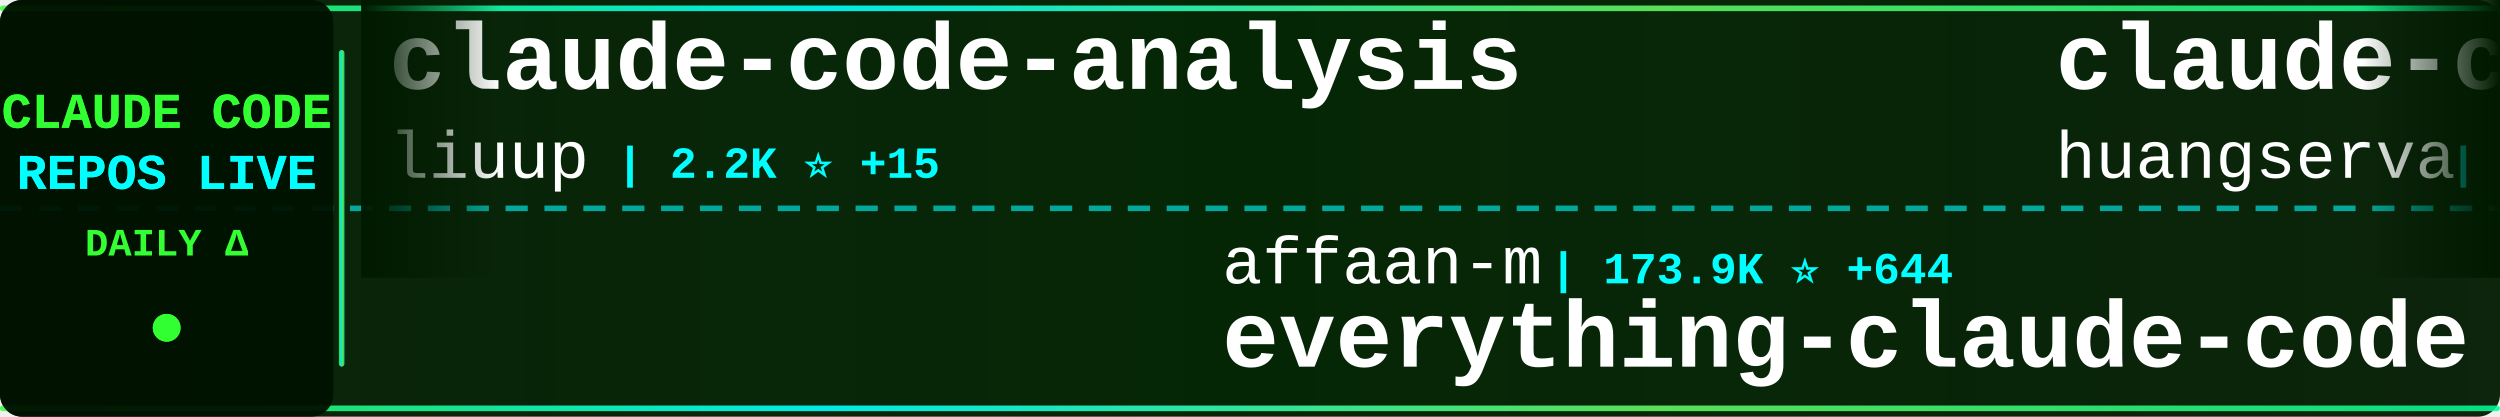
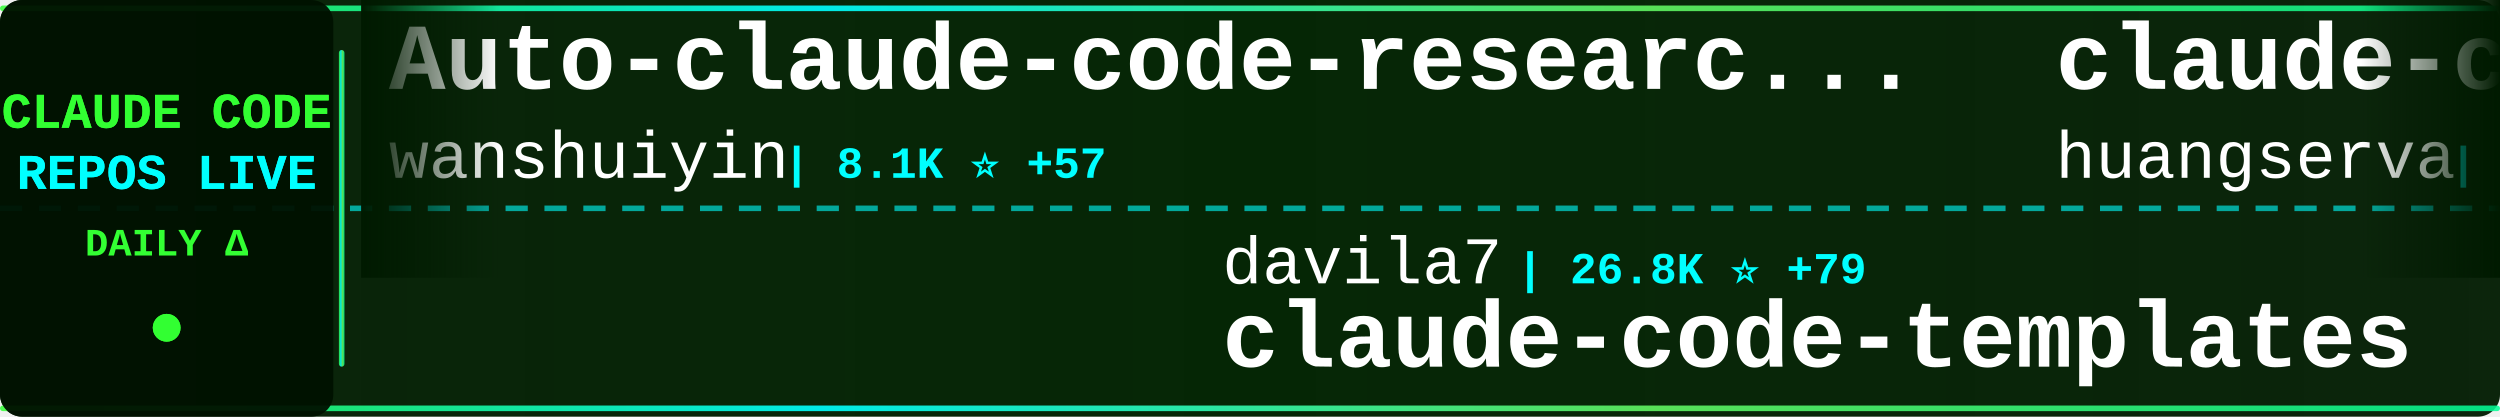
<svg xmlns="http://www.w3.org/2000/svg" width="900" height="150">
  <defs>
    <linearGradient id="tickerBg" x1="0%" y1="0%" x2="100%" y2="0%">
      <stop offset="0%" style="stop-color:#001a00;stop-opacity:0.95" />
      <stop offset="50%" style="stop-color:#002200;stop-opacity:0.98" />
      <stop offset="100%" style="stop-color:#001a00;stop-opacity:0.95" />
    </linearGradient>
    <linearGradient id="borderGrad" x1="0%" y1="0%" x2="100%" y2="0%">
      <stop offset="0%" style="stop-color:#33ff33;stop-opacity:0.85">
        <animate attributeName="stop-opacity" values="0.85;1;0.85" dur="2s" repeatCount="indefinite" />
      </stop>
      <stop offset="33%" style="stop-color:#00ffff;stop-opacity:0.9">
        <animate attributeName="stop-opacity" values="0.9;1;0.9" dur="2.2s" repeatCount="indefinite" />
      </stop>
      <stop offset="66%" style="stop-color:#66ff66;stop-opacity:0.85">
        <animate attributeName="stop-opacity" values="0.85;1;0.85" dur="1.8s" repeatCount="indefinite" />
      </stop>
      <stop offset="100%" style="stop-color:#00ff99;stop-opacity:0.85">
        <animate attributeName="stop-opacity" values="0.85;1;0.85" dur="2s" repeatCount="indefinite" />
      </stop>
    </linearGradient>
    <filter id="textGlow">
      <feGaussianBlur stdDeviation="0.1" result="coloredBlur" />
      <feMerge>
        <feMergeNode in="coloredBlur" />
        <feMergeNode in="SourceGraphic" />
      </feMerge>
    </filter>
    <filter id="metricGlow">
      <feGaussianBlur stdDeviation="0.2" result="coloredBlur" />
      <feMerge>
        <feMergeNode in="coloredBlur" />
        <feMergeNode in="SourceGraphic" />
      </feMerge>
    </filter>
    <linearGradient id="leftFade" x1="0%" y1="0%" x2="100%" y2="0%">
      <stop offset="0%" style="stop-color:#001a00;stop-opacity:1" />
      <stop offset="100%" style="stop-color:#001a00;stop-opacity:0" />
    </linearGradient>
    <linearGradient id="rightFade" x1="0%" y1="0%" x2="100%" y2="0%">
      <stop offset="0%" style="stop-color:#001a00;stop-opacity:0" />
      <stop offset="100%" style="stop-color:#001a00;stop-opacity:1" />
    </linearGradient>
  </defs>
  <rect width="900" height="150" fill="url(#tickerBg)" rx="8" />
  <rect x="0" y="2" width="900" height="2" fill="url(#borderGrad)" rx="1" />
  <rect x="0" y="146" width="900" height="2" fill="url(#borderGrad)" rx="1" />
  <line x1="0" y1="75" x2="900" y2="75" stroke="#00ffff" stroke-width="2" stroke-dasharray="8 6" opacity="0.6" />
  <rect x="0" y="0" width="120" height="150" fill="#001100" opacity="0.95" rx="8" />
  <text x="60" y="46" font-family="'Courier New', monospace" font-size="18" font-weight="bold" fill="#33ff33" text-anchor="middle" filter="url(#textGlow)">
    CLAUDE CODE
  </text>
  <text x="60" y="68" font-family="'Courier New', monospace" font-size="18" font-weight="bold" fill="#00ffff" text-anchor="middle" filter="url(#textGlow)">
    REPOS LIVE
  </text>
  <text x="60" y="92" font-family="'Courier New', monospace" font-size="14" font-weight="bold" fill="#33ff33" text-anchor="middle">
    DAILY Δ
  </text>
  <circle cx="60" cy="118" r="5" fill="#33ff33" filter="url(#metricGlow)">
    <animate attributeName="r" values="4;6;4" dur="1.5s" repeatCount="indefinite" />
    <animate attributeName="opacity" values="0.6;1;0.6" dur="1.5s" repeatCount="indefinite" />
  </circle>
  <rect x="122" y="18" width="2" height="114" fill="url(#borderGrad)" rx="1" />
  <clipPath id="tickerClip">
    <rect x="130" y="0" width="770" height="150" />
  </clipPath>
  <g clip-path="url(#tickerClip)">
    <g id="tickerItems">
      <animateTransform attributeName="transform" attributeType="XML" type="translate" from="0 0" to="-3000 0" dur="54s" repeatCount="indefinite" />
      <g transform="translate(0, 0)">
-         <text x="140" y="32" font-family="'Courier New', monospace" font-size="34" font-weight="bold" fill="#ffffff">claude-code-analysis</text>
-         <text x="140" y="64" font-family="'Courier New', monospace" font-size="24" font-weight="normal" fill="#ffffff" opacity="1.0">liuup</text>
-         <text x="222" y="64" font-family="'Courier New', monospace" font-size="16" font-weight="bold" fill="#00ffff"> | 2.2K ⭐ +15</text>
+         <text x="140" y="32" font-family="'Courier New', monospace" font-size="34" font-weight="bold" fill="#ffffff">Auto-claude-code-researc...</text>
+         <text x="140" y="64" font-family="'Courier New', monospace" font-size="24" font-weight="normal" fill="#ffffff" opacity="1.0">wanshuiyin</text>
+         <text x="282" y="64" font-family="'Courier New', monospace" font-size="16" font-weight="bold" fill="#00ffff"> | 8.1K ⭐ +57</text>
      </g>
      <g transform="translate(300, 0)">
-         <text x="140" y="102" font-family="'Courier New', monospace" font-size="24" font-weight="normal" fill="#ffffff" opacity="1.0">affaan-m</text>
-         <text x="258" y="102" font-family="'Courier New', monospace" font-size="16" font-weight="bold" fill="#00ffff"> | 173.9K ⭐ +644</text>
-         <text x="140" y="132" font-family="'Courier New', monospace" font-size="34" font-weight="bold" fill="#ffffff">everything-claude-code</text>
+         <text x="140" y="102" font-family="'Courier New', monospace" font-size="24" font-weight="normal" fill="#ffffff" opacity="1.0">davila7</text>
+         <text x="246" y="102" font-family="'Courier New', monospace" font-size="16" font-weight="bold" fill="#00ffff"> | 26.8K ⭐ +79</text>
+         <text x="140" y="132" font-family="'Courier New', monospace" font-size="34" font-weight="bold" fill="#ffffff">claude-code-templates</text>
      </g>
      <g transform="translate(600, 0)">
        <text x="140" y="32" font-family="'Courier New', monospace" font-size="34" font-weight="bold" fill="#ffffff">claude-code-cli</text>
        <text x="140" y="64" font-family="'Courier New', monospace" font-size="24" font-weight="normal" fill="#ffffff" opacity="1.0">huangserva</text>
        <text x="282" y="64" font-family="'Courier New', monospace" font-size="16" font-weight="bold" fill="#00ffff"> | 571 ⭐</text>
      </g>
      <g transform="translate(900, 0)">
-         <text x="140" y="102" font-family="'Courier New', monospace" font-size="24" font-weight="normal" fill="#ffffff" opacity="1.0">ding113</text>
-         <text x="246" y="102" font-family="'Courier New', monospace" font-size="16" font-weight="bold" fill="#00ffff"> | 2.7K ⭐ +5</text>
-         <text x="140" y="132" font-family="'Courier New', monospace" font-size="34" font-weight="bold" fill="#ffffff">claude-code-hub</text>
+         <text x="140" y="102" font-family="'Courier New', monospace" font-size="24" font-weight="normal" fill="#ffffff" opacity="1.0">shanraisshan</text>
+         <text x="306" y="102" font-family="'Courier New', monospace" font-size="16" font-weight="bold" fill="#00ffff"> | 51.2K ⭐ +242</text>
+         <text x="140" y="132" font-family="'Courier New', monospace" font-size="34" font-weight="bold" fill="#ffffff">claude-code-best-practic...</text>
      </g>
      <g transform="translate(1200, 0)">
-         <text x="140" y="32" font-family="'Courier New', monospace" font-size="34" font-weight="bold" fill="#ffffff">claude-plugins-official</text>
-         <text x="140" y="64" font-family="'Courier New', monospace" font-size="24" font-weight="normal" fill="#ffffff" opacity="1.0">anthropics</text>
-         <text x="282" y="64" font-family="'Courier New', monospace" font-size="16" font-weight="bold" fill="#00ffff"> | 18.6K ⭐ +62</text>
+         <text x="140" y="32" font-family="'Courier New', monospace" font-size="34" font-weight="bold" fill="#ffffff">Claude-Code-Usage-Monito...</text>
+         <text x="140" y="64" font-family="'Courier New', monospace" font-size="24" font-weight="normal" fill="#ffffff" opacity="1.0">Maciek-roboblog</text>
+         <text x="342" y="64" font-family="'Courier New', monospace" font-size="16" font-weight="bold" fill="#00ffff"> | 7.9K ⭐ +21</text>
      </g>
      <g transform="translate(1500, 0)">
-         <text x="140" y="102" font-family="'Courier New', monospace" font-size="24" font-weight="normal" fill="#ffffff" opacity="1.0">AICoderTudou</text>
-         <text x="306" y="102" font-family="'Courier New', monospace" font-size="16" font-weight="bold" fill="#00ffff"> | 497 ⭐</text>
-         <text x="140" y="132" font-family="'Courier New', monospace" font-size="34" font-weight="bold" fill="#ffffff">claude-code-tudou</text>
+         <text x="140" y="102" font-family="'Courier New', monospace" font-size="24" font-weight="normal" fill="#ffffff" opacity="1.0">luyao618</text>
+         <text x="258" y="102" font-family="'Courier New', monospace" font-size="16" font-weight="bold" fill="#00ffff"> | 1.3K ⭐ +1</text>
+         <text x="140" y="132" font-family="'Courier New', monospace" font-size="34" font-weight="bold" fill="#ffffff">Claude-Code-Source-Study</text>
      </g>
      <g transform="translate(1800, 0)">
-         <text x="140" y="32" font-family="'Courier New', monospace" font-size="34" font-weight="bold" fill="#ffffff">claude-code-source-code</text>
-         <text x="140" y="64" font-family="'Courier New', monospace" font-size="24" font-weight="normal" fill="#ffffff" opacity="1.0">777genius</text>
-         <text x="270" y="64" font-family="'Courier New', monospace" font-size="16" font-weight="bold" fill="#00ffff"> | 907 ⭐ +1</text>
+         <text x="140" y="32" font-family="'Courier New', monospace" font-size="34" font-weight="bold" fill="#ffffff">nanoclaw</text>
+         <text x="140" y="64" font-family="'Courier New', monospace" font-size="24" font-weight="normal" fill="#ffffff" opacity="1.0">qwibitai</text>
+         <text x="258" y="64" font-family="'Courier New', monospace" font-size="16" font-weight="bold" fill="#00ffff"> | 28.6K ⭐ +48</text>
      </g>
      <g transform="translate(2100, 0)">
-         <text x="140" y="102" font-family="'Courier New', monospace" font-size="24" font-weight="normal" fill="#ffffff" opacity="1.0">forrestchang</text>
-         <text x="306" y="102" font-family="'Courier New', monospace" font-size="16" font-weight="bold" fill="#00ffff"> | 113.9K ⭐ +2.4K</text>
-         <text x="140" y="132" font-family="'Courier New', monospace" font-size="34" font-weight="bold" fill="#ffffff">andrej-karpathy-skills</text>
+         <text x="140" y="102" font-family="'Courier New', monospace" font-size="24" font-weight="normal" fill="#ffffff" opacity="1.0">ChinaSiro</text>
+         <text x="270" y="102" font-family="'Courier New', monospace" font-size="16" font-weight="bold" fill="#00ffff"> | 9.1K ⭐ +11</text>
+         <text x="140" y="132" font-family="'Courier New', monospace" font-size="34" font-weight="bold" fill="#ffffff">claude-code-sourcemap</text>
      </g>
      <g transform="translate(2400, 0)">
-         <text x="140" y="32" font-family="'Courier New', monospace" font-size="34" font-weight="bold" fill="#ffffff">claude-code-router</text>
-         <text x="140" y="64" font-family="'Courier New', monospace" font-size="24" font-weight="normal" fill="#ffffff" opacity="1.0">musistudio</text>
-         <text x="282" y="64" font-family="'Courier New', monospace" font-size="16" font-weight="bold" fill="#00ffff"> | 33.5K ⭐ +43</text>
+         <text x="140" y="32" font-family="'Courier New', monospace" font-size="34" font-weight="bold" fill="#ffffff">claude-code-tudou</text>
+         <text x="140" y="64" font-family="'Courier New', monospace" font-size="24" font-weight="normal" fill="#ffffff" opacity="1.0">AICoderTudou</text>
+         <text x="306" y="64" font-family="'Courier New', monospace" font-size="16" font-weight="bold" fill="#00ffff"> | 497 ⭐</text>
      </g>
      <g transform="translate(2700, 0)">
-         <text x="140" y="102" font-family="'Courier New', monospace" font-size="24" font-weight="normal" fill="#ffffff" opacity="1.0">luongnv89</text>
-         <text x="270" y="102" font-family="'Courier New', monospace" font-size="16" font-weight="bold" fill="#00ffff"> | 31.2K ⭐ +148</text>
-         <text x="140" y="132" font-family="'Courier New', monospace" font-size="34" font-weight="bold" fill="#ffffff">claude-howto</text>
+         <text x="140" y="102" font-family="'Courier New', monospace" font-size="24" font-weight="normal" fill="#ffffff" opacity="1.0">Hyper66666</text>
+         <text x="282" y="102" font-family="'Courier New', monospace" font-size="16" font-weight="bold" fill="#00ffff"> | 213 ⭐</text>
+         <text x="140" y="132" font-family="'Courier New', monospace" font-size="34" font-weight="bold" fill="#ffffff">claude-code-sourcemap</text>
      </g>
      <g transform="translate(3000, 0)">
-         <text x="140" y="32" font-family="'Courier New', monospace" font-size="34" font-weight="bold" fill="#ffffff">claude-code-analysis</text>
-         <text x="140" y="64" font-family="'Courier New', monospace" font-size="24" font-weight="normal" fill="#ffffff" opacity="1.0">liuup</text>
-         <text x="222" y="64" font-family="'Courier New', monospace" font-size="16" font-weight="bold" fill="#00ffff"> | 2.2K ⭐ +15</text>
+         <text x="140" y="32" font-family="'Courier New', monospace" font-size="34" font-weight="bold" fill="#ffffff">Auto-claude-code-researc...</text>
+         <text x="140" y="64" font-family="'Courier New', monospace" font-size="24" font-weight="normal" fill="#ffffff" opacity="1.0">wanshuiyin</text>
+         <text x="282" y="64" font-family="'Courier New', monospace" font-size="16" font-weight="bold" fill="#00ffff"> | 8.1K ⭐ +57</text>
      </g>
      <g transform="translate(3300, 0)">
-         <text x="140" y="102" font-family="'Courier New', monospace" font-size="24" font-weight="normal" fill="#ffffff" opacity="1.0">affaan-m</text>
-         <text x="258" y="102" font-family="'Courier New', monospace" font-size="16" font-weight="bold" fill="#00ffff"> | 173.9K ⭐ +644</text>
-         <text x="140" y="132" font-family="'Courier New', monospace" font-size="34" font-weight="bold" fill="#ffffff">everything-claude-code</text>
+         <text x="140" y="102" font-family="'Courier New', monospace" font-size="24" font-weight="normal" fill="#ffffff" opacity="1.0">davila7</text>
+         <text x="246" y="102" font-family="'Courier New', monospace" font-size="16" font-weight="bold" fill="#00ffff"> | 26.8K ⭐ +79</text>
+         <text x="140" y="132" font-family="'Courier New', monospace" font-size="34" font-weight="bold" fill="#ffffff">claude-code-templates</text>
      </g>
      <g transform="translate(3600, 0)">
        <text x="140" y="32" font-family="'Courier New', monospace" font-size="34" font-weight="bold" fill="#ffffff">claude-code-cli</text>
        <text x="140" y="64" font-family="'Courier New', monospace" font-size="24" font-weight="normal" fill="#ffffff" opacity="1.0">huangserva</text>
        <text x="282" y="64" font-family="'Courier New', monospace" font-size="16" font-weight="bold" fill="#00ffff"> | 571 ⭐</text>
      </g>
      <g transform="translate(3900, 0)">
-         <text x="140" y="102" font-family="'Courier New', monospace" font-size="24" font-weight="normal" fill="#ffffff" opacity="1.0">ding113</text>
-         <text x="246" y="102" font-family="'Courier New', monospace" font-size="16" font-weight="bold" fill="#00ffff"> | 2.7K ⭐ +5</text>
-         <text x="140" y="132" font-family="'Courier New', monospace" font-size="34" font-weight="bold" fill="#ffffff">claude-code-hub</text>
+         <text x="140" y="102" font-family="'Courier New', monospace" font-size="24" font-weight="normal" fill="#ffffff" opacity="1.0">shanraisshan</text>
+         <text x="306" y="102" font-family="'Courier New', monospace" font-size="16" font-weight="bold" fill="#00ffff"> | 51.2K ⭐ +242</text>
+         <text x="140" y="132" font-family="'Courier New', monospace" font-size="34" font-weight="bold" fill="#ffffff">claude-code-best-practic...</text>
      </g>
    </g>
  </g>
  <rect x="130" y="0" width="50" height="100" fill="url(#leftFade)" />
  <rect x="850" y="0" width="50" height="100" fill="url(#rightFade)" />
</svg>
